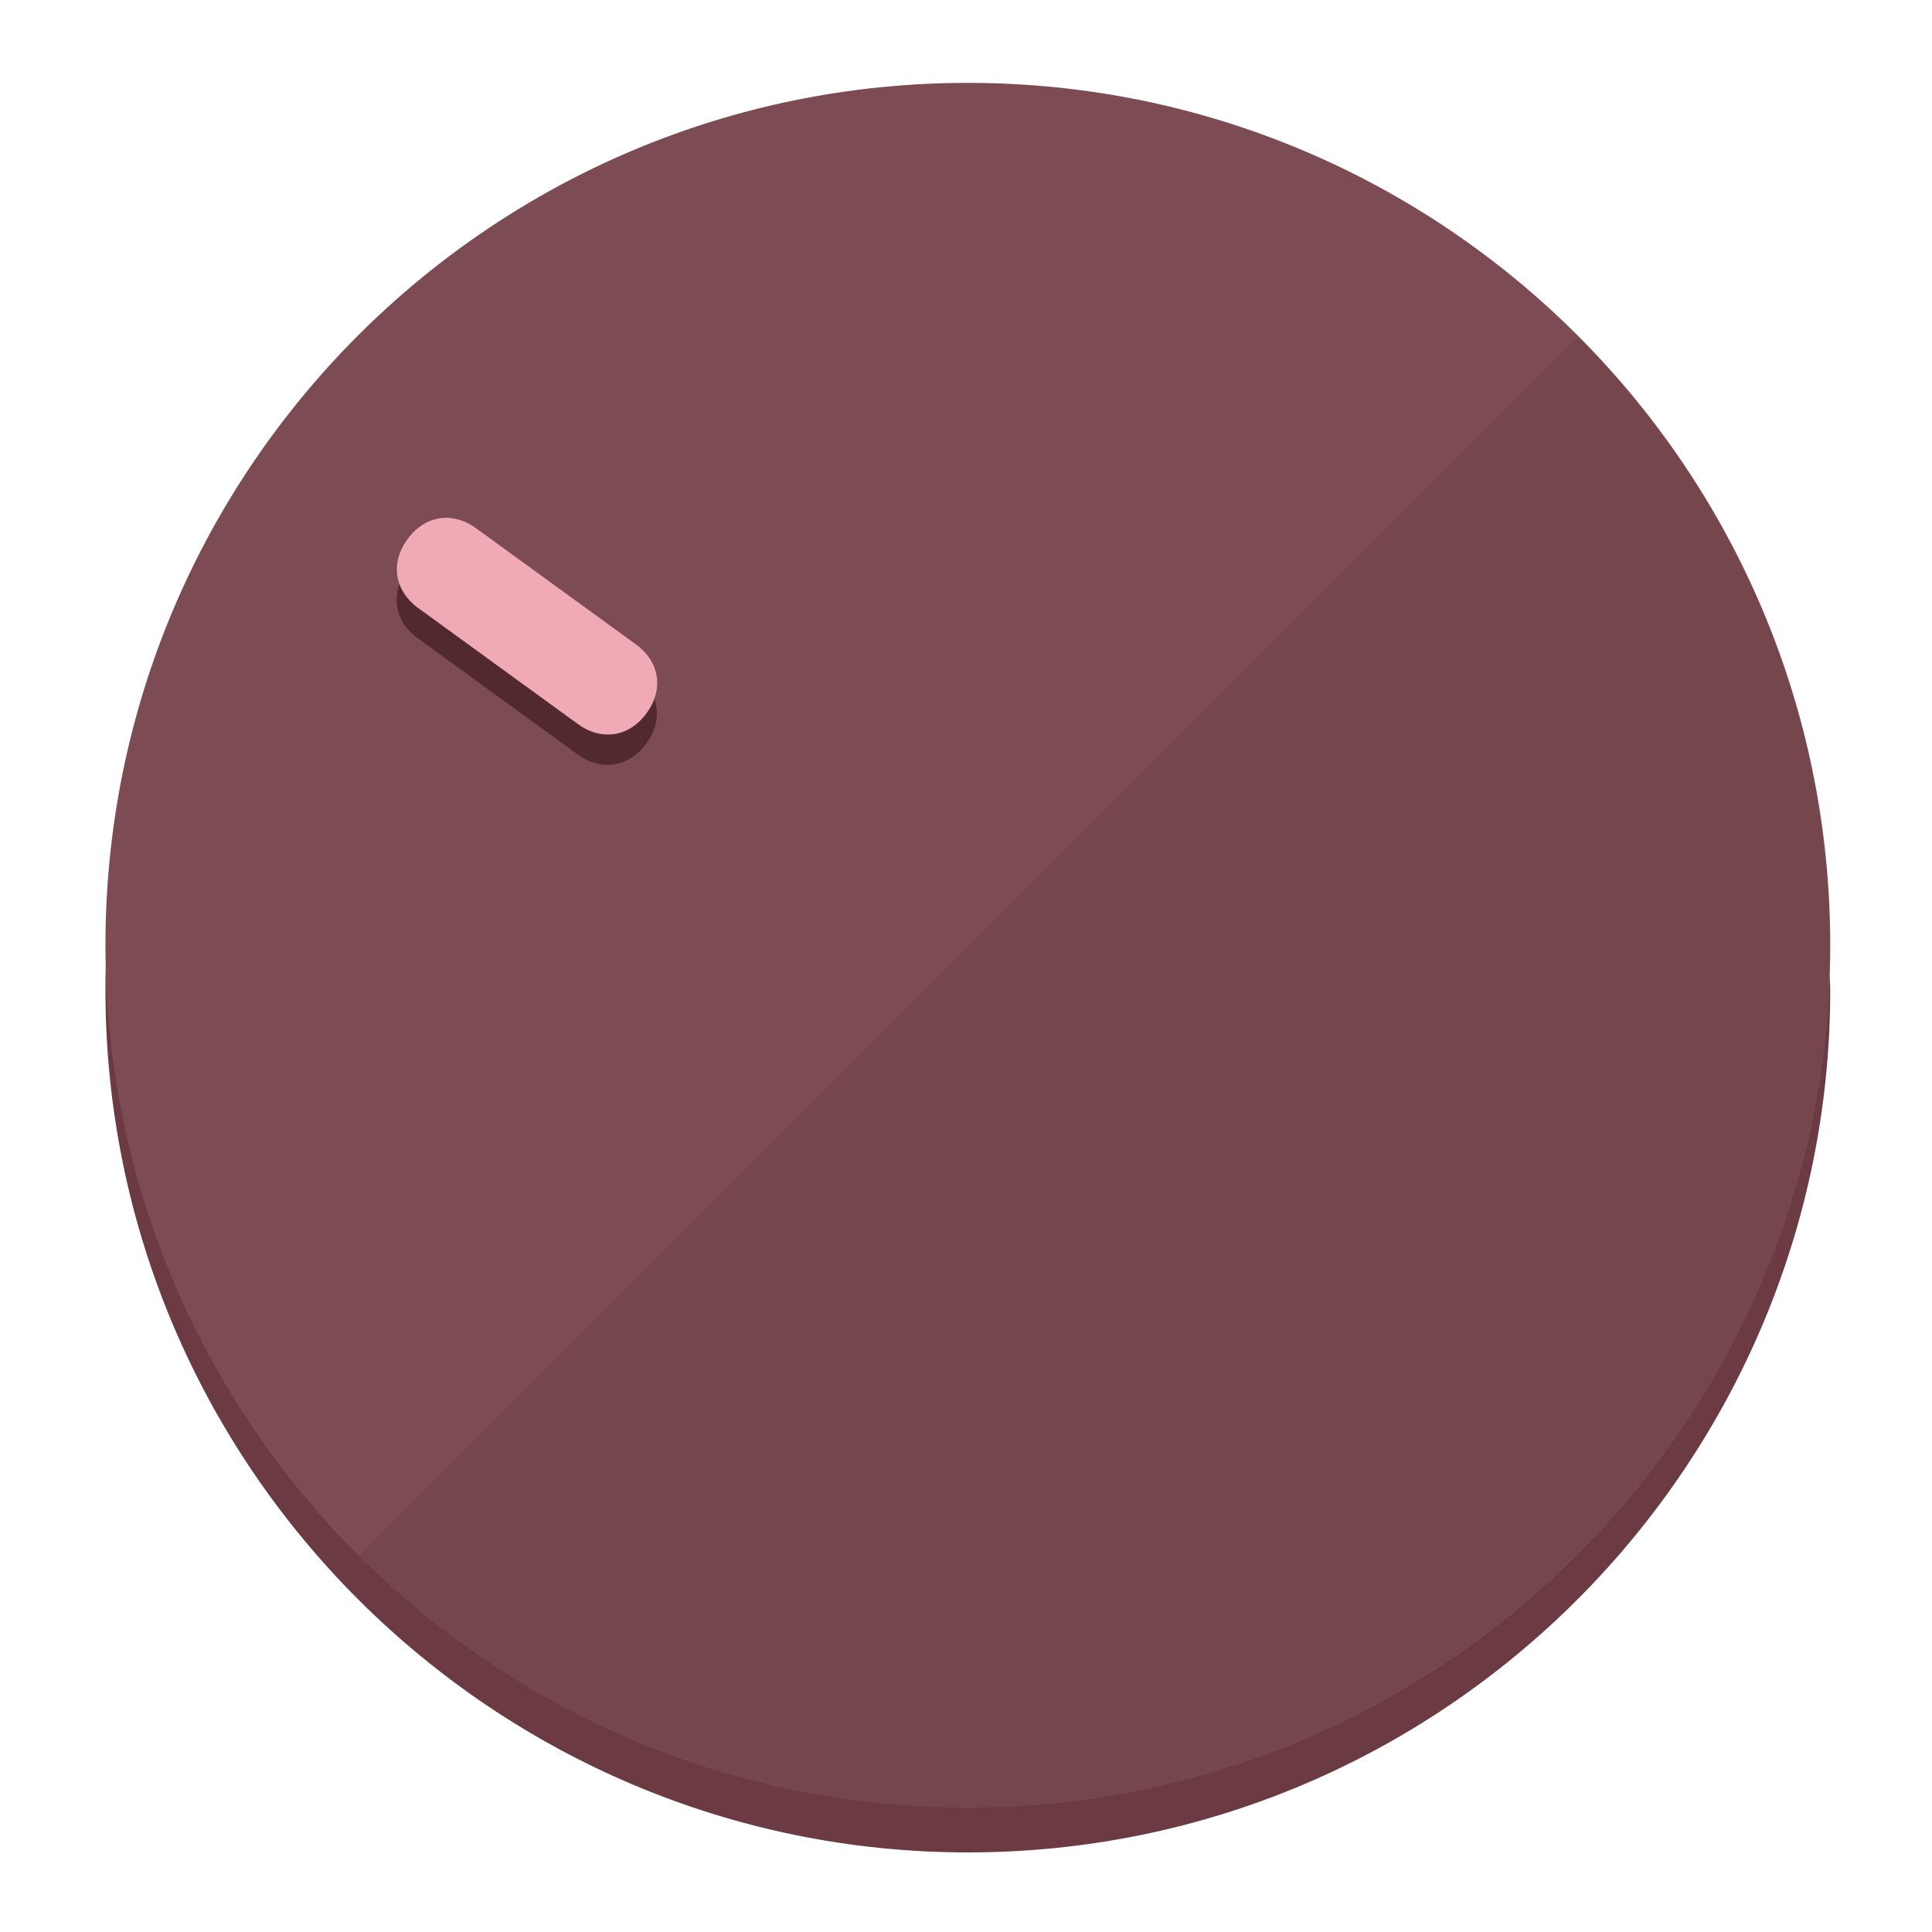
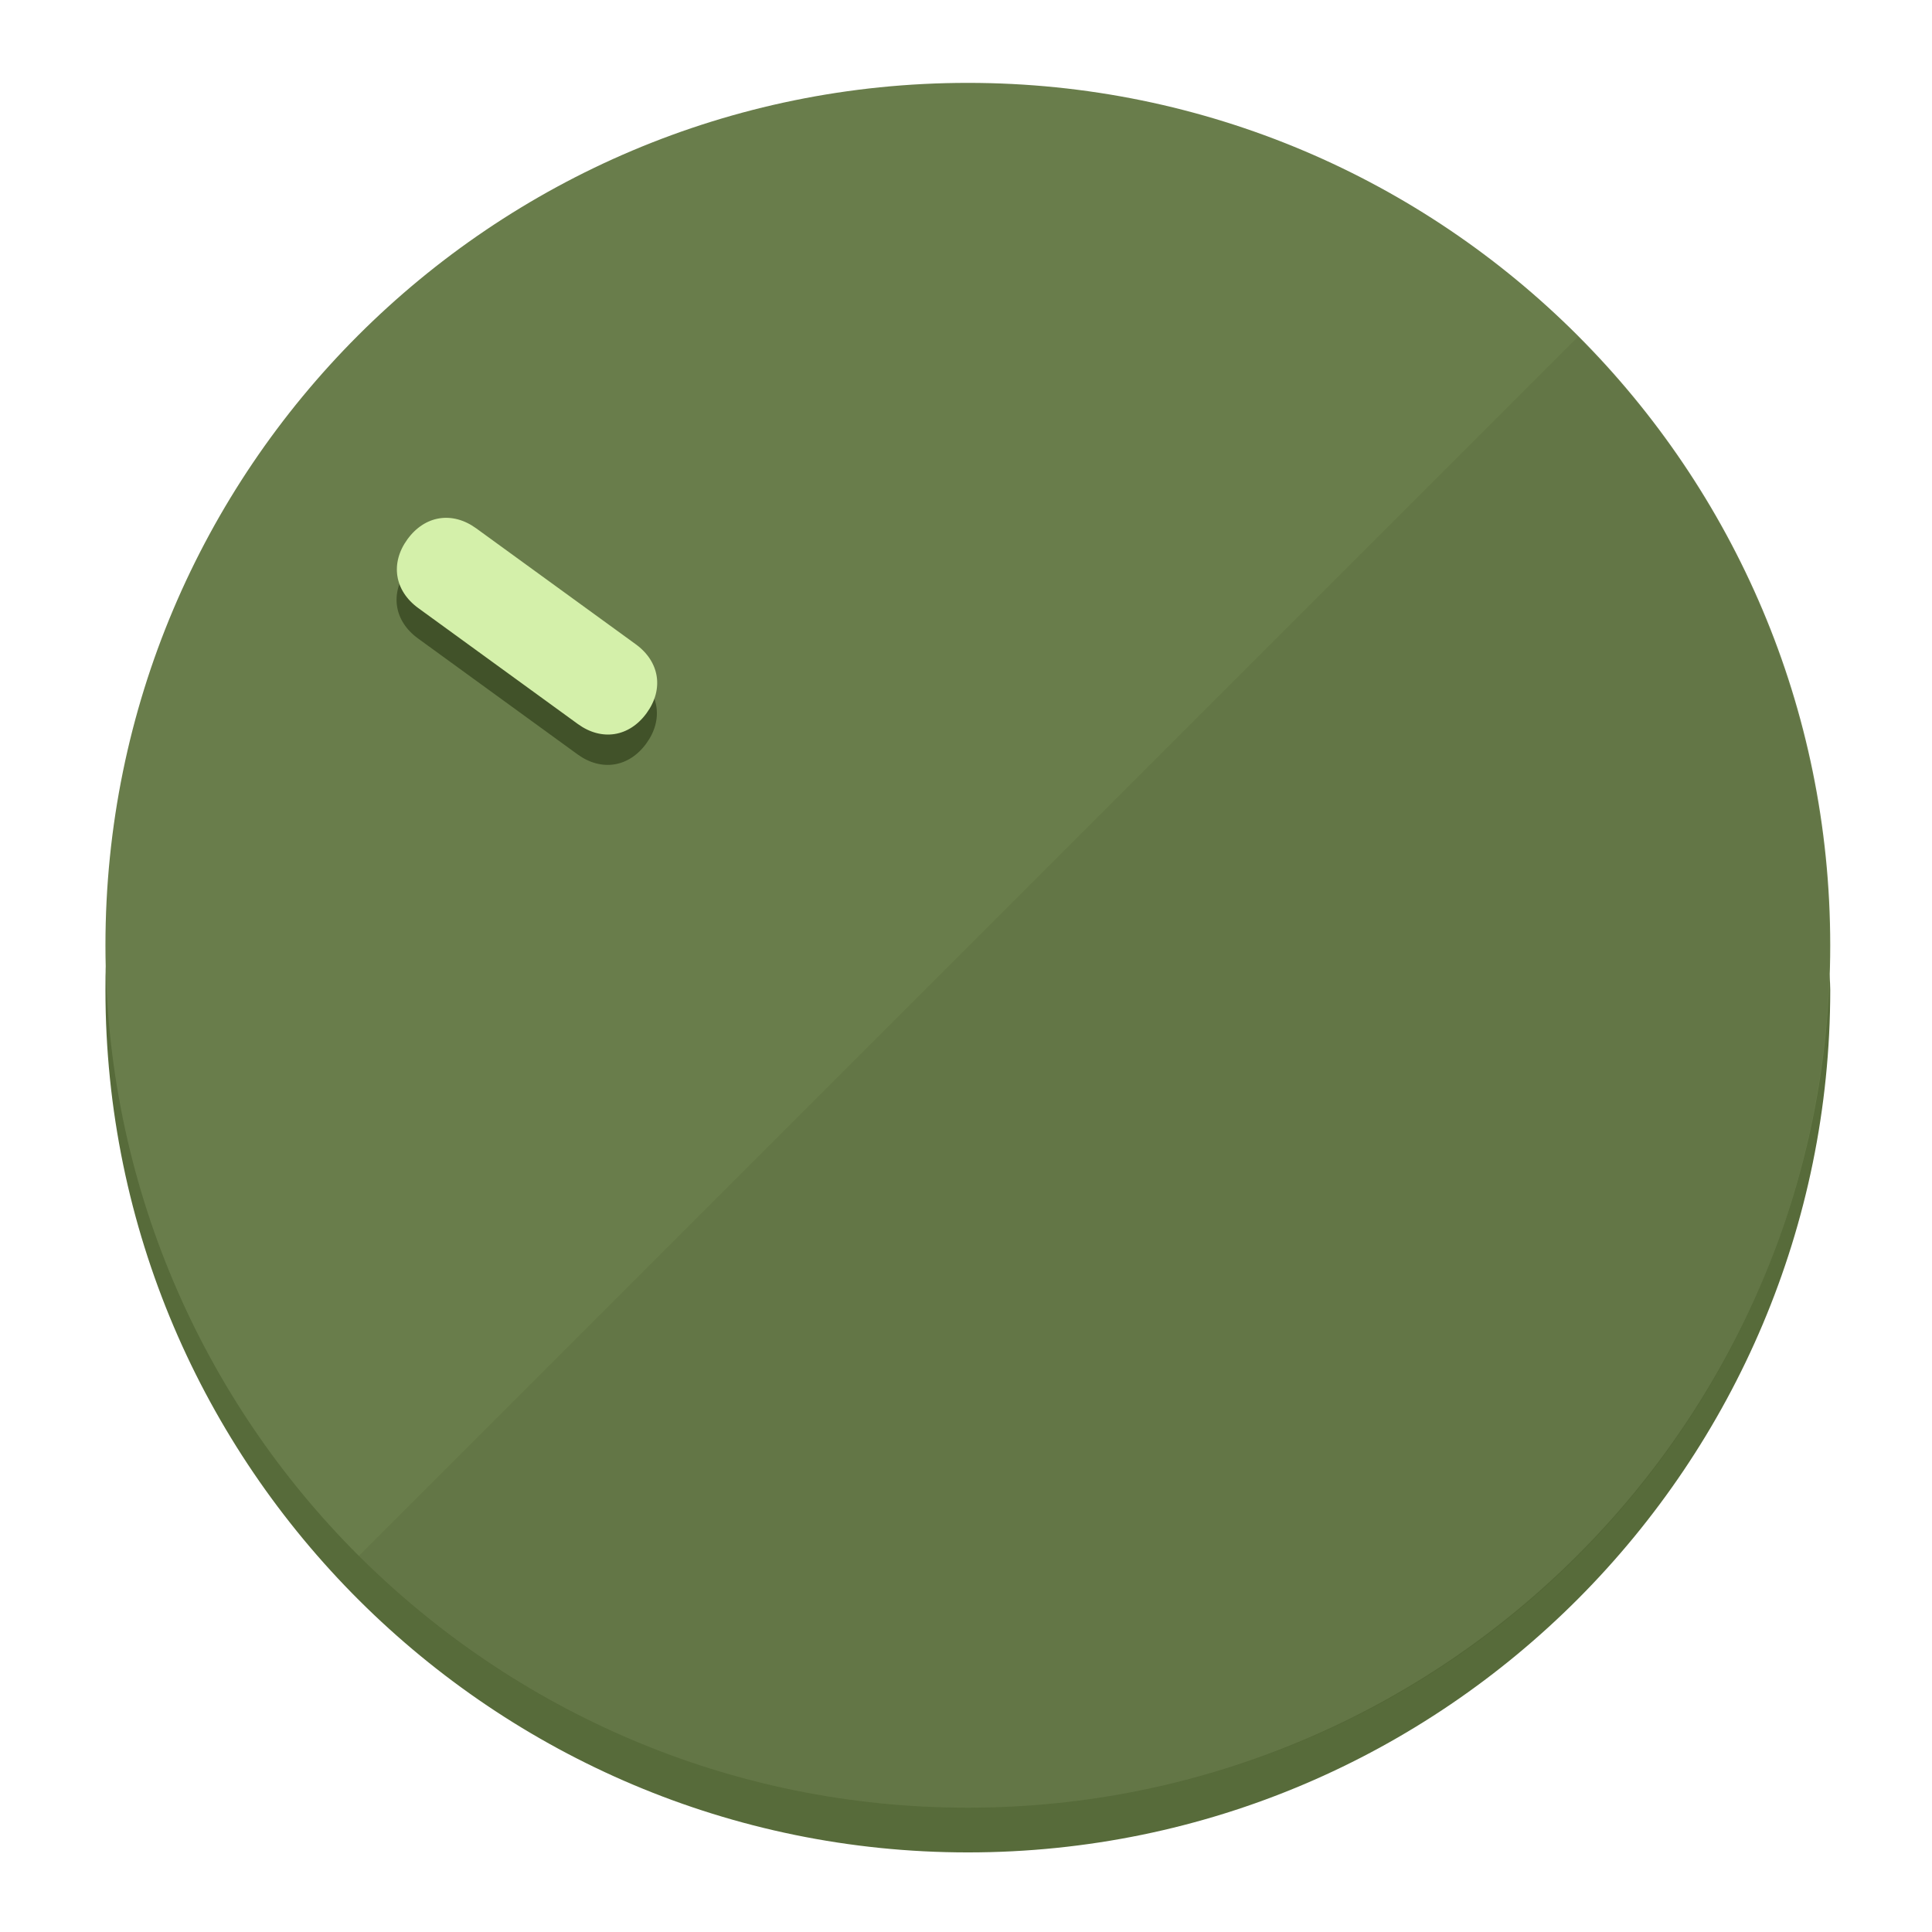
<svg xmlns="http://www.w3.org/2000/svg" height="120px" width="120px" version="1.1" id="Layer_1" viewBox="0 0 496.8 496.8" xml:space="preserve">
  <defs id="defs23" />
  <g id="g3158">
-     <path style="display:inline;fill:#6B3A42;fill-opacity:1;stroke-width:1.584" d="m 248.875,445.92 c 116.582,0 212.89,-91.238 220.493,-205.286 0,5.069 1.267,8.87 1.267,13.939 0,121.651 -98.842,221.76 -221.76,221.76 -121.651,0 -221.76,-98.842 -221.76,-221.76 0,-5.069 0,-8.87 1.267,-13.939 7.603,114.048 103.91,205.286 220.493,205.286 z" id="path8" />
-     <circle style="display:inline;fill:#7D4B53;fill-opacity:1;stroke-width:1.584" cx="248.875" cy="243.071" r="221.76" id="circle12" />
-     <path style="display:inline;fill:#52292F;fill-opacity:0.154;stroke-width:1.587" d="m 405.744,86.606 c 86.308,86.308 86.308,227.193 0,313.5 -86.308,86.308 -227.193,86.308 -313.5,0" id="path14" />
+     <path style="display:inline;fill:#576B3A;fill-opacity:1;stroke-width:1.584" d="m 248.875,445.92 c 116.582,0 212.89,-91.238 220.493,-205.286 0,5.069 1.267,8.87 1.267,13.939 0,121.651 -98.842,221.76 -221.76,221.76 -121.651,0 -221.76,-98.842 -221.76,-221.76 0,-5.069 0,-8.87 1.267,-13.939 7.603,114.048 103.91,205.286 220.493,205.286 z" id="path8" />
+     <circle style="display:inline;fill:#697D4B;fill-opacity:1;stroke-width:1.584" cx="248.875" cy="243.071" r="221.76" id="circle12" />
+     <path style="display:inline;fill:#415229;fill-opacity:0.154;stroke-width:1.587" d="m 405.744,86.606 c 86.308,86.308 86.308,227.193 0,313.5 -86.308,86.308 -227.193,86.308 -313.5,0" id="path14" />
  </g>
  <g id="g3198">
    <circle style="display:none;fill:#000000;fill-opacity:0;stroke-width:1.584" cx="-51.017" cy="344.188" r="221.76" id="circle12-3" transform="rotate(-54)" />
-     <path style="display:inline;fill:#52292F;fill-opacity:1;stroke-width:1.584" d="m 163.397,173.469 c 6.151,4.469 7.272,11.549 2.803,17.7 v 0 c -4.469,6.151 -11.549,7.272 -17.7,2.803 l -41.007,-29.794 c -6.151,-4.469 -7.272,-11.549 -2.803,-17.7 v 0 c 4.469,-6.151 11.549,-7.272 17.7,-2.803 z" id="path3789" />
-     <path style="display:inline;fill:#F0AAB5;stroke-width:1.584" d="m 163.475,165.664 c 6.151,4.469 7.272,11.549 2.803,17.7 v 0 c -4.469,6.151 -11.549,7.272 -17.7,2.803 l -41.007,-29.794 c -6.151,-4.469 -7.272,-11.549 -2.803,-17.7 v 0 c 4.469,-6.151 11.549,-7.272 17.7,-2.803 z" id="path915" />
+     <path style="display:inline;fill:#415229;fill-opacity:1;stroke-width:1.584" d="m 163.397,173.469 c 6.151,4.469 7.272,11.549 2.803,17.7 v 0 c -4.469,6.151 -11.549,7.272 -17.7,2.803 l -41.007,-29.794 c -6.151,-4.469 -7.272,-11.549 -2.803,-17.7 v 0 c 4.469,-6.151 11.549,-7.272 17.7,-2.803 z" id="path3789" />
+     <path style="display:inline;fill:#D4F0AA;stroke-width:1.584" d="m 163.475,165.664 c 6.151,4.469 7.272,11.549 2.803,17.7 v 0 c -4.469,6.151 -11.549,7.272 -17.7,2.803 l -41.007,-29.794 c -6.151,-4.469 -7.272,-11.549 -2.803,-17.7 v 0 c 4.469,-6.151 11.549,-7.272 17.7,-2.803 z" id="path915" />
  </g>
</svg>
